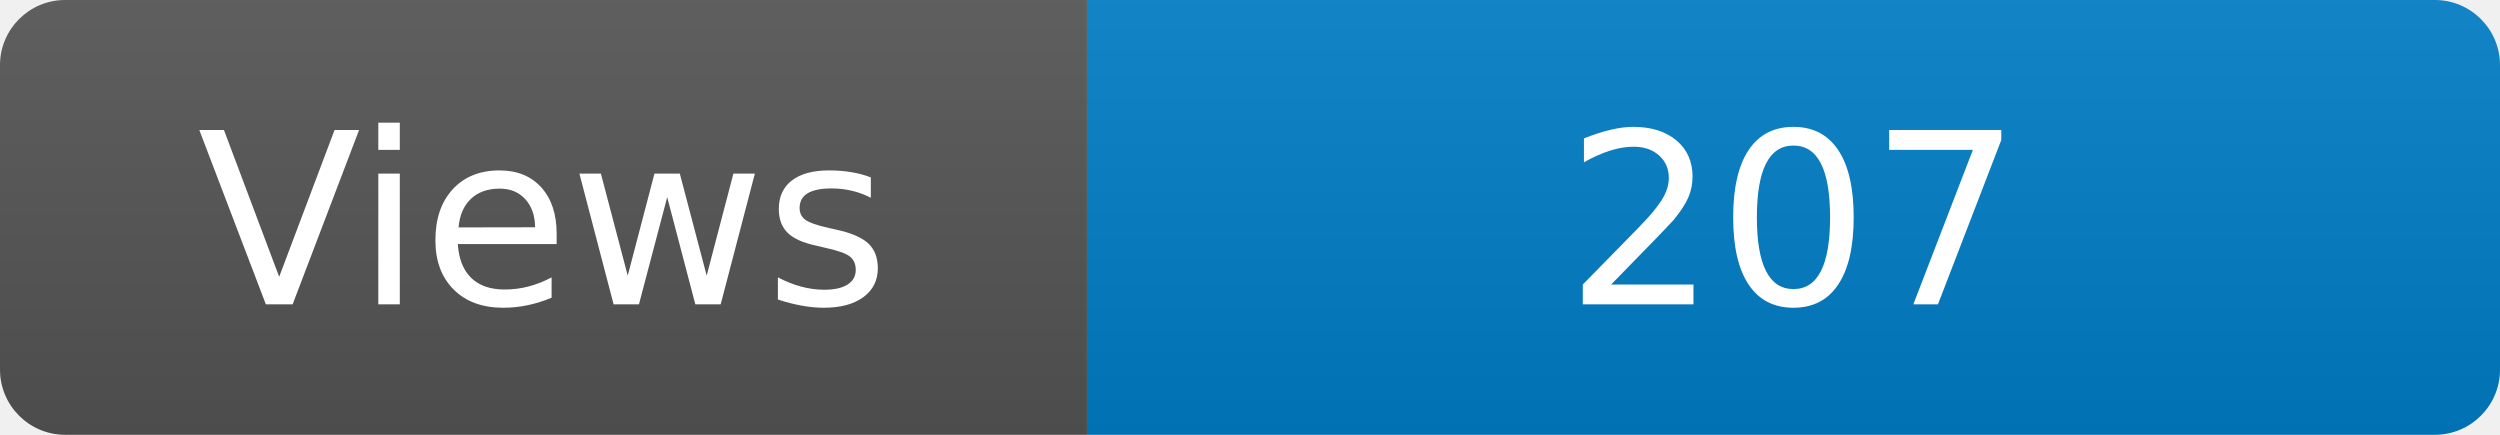
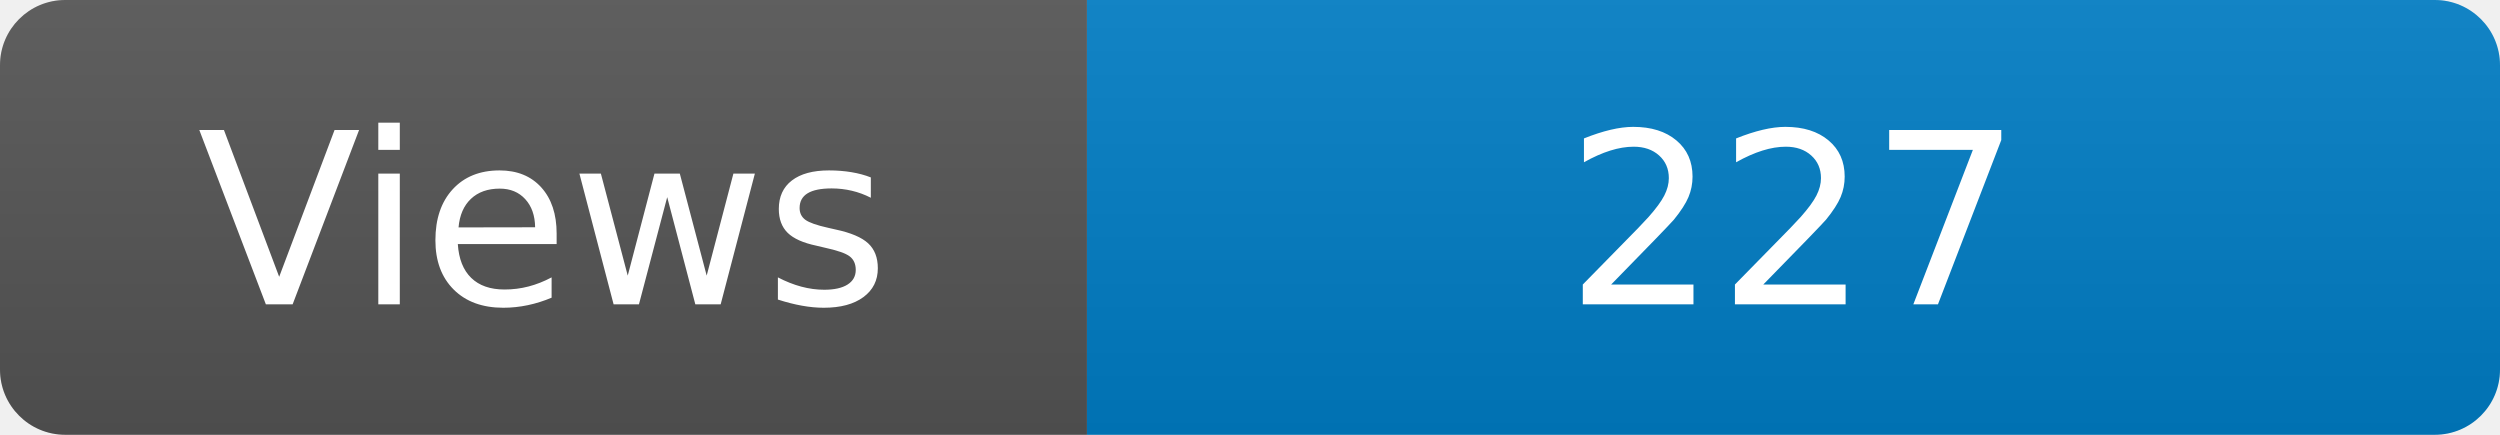
<svg xmlns="http://www.w3.org/2000/svg" width="115" height="20" role="img" aria-label="Maintained?: yes">
  <linearGradient id="s" x2="0" y2="100%">
    <stop offset="0" stop-color="#bbb" stop-opacity=".1" />
    <stop offset="1" stop-opacity=".1" />
  </linearGradient>
  <clipPath id="r">
    <rect width="115" height="20" rx="3" fill="#fff" />
  </clipPath>
  <g clip-path="url(#r)">
    <rect width="50" height="20" fill="#555" />
    <rect x="50" width="160" height="20" fill="#007ec6" />
    <rect width="115" height="20" fill="url(#s)" />
  </g>
  <g fill="#fff" text-anchor="middle" font-family="Verdana,Geneva,DejaVu Sans,sans-serif" font-size="110">
    <text x="250" y="140" transform="scale(.1)" fill="#fff">Views</text>
-     <text x="825" y="140" transform="scale(.1)" fill="#fff">207</text>
+     <text x="825" y="140" transform="scale(.1)" fill="#fff">227</text>
  </g>
</svg>
